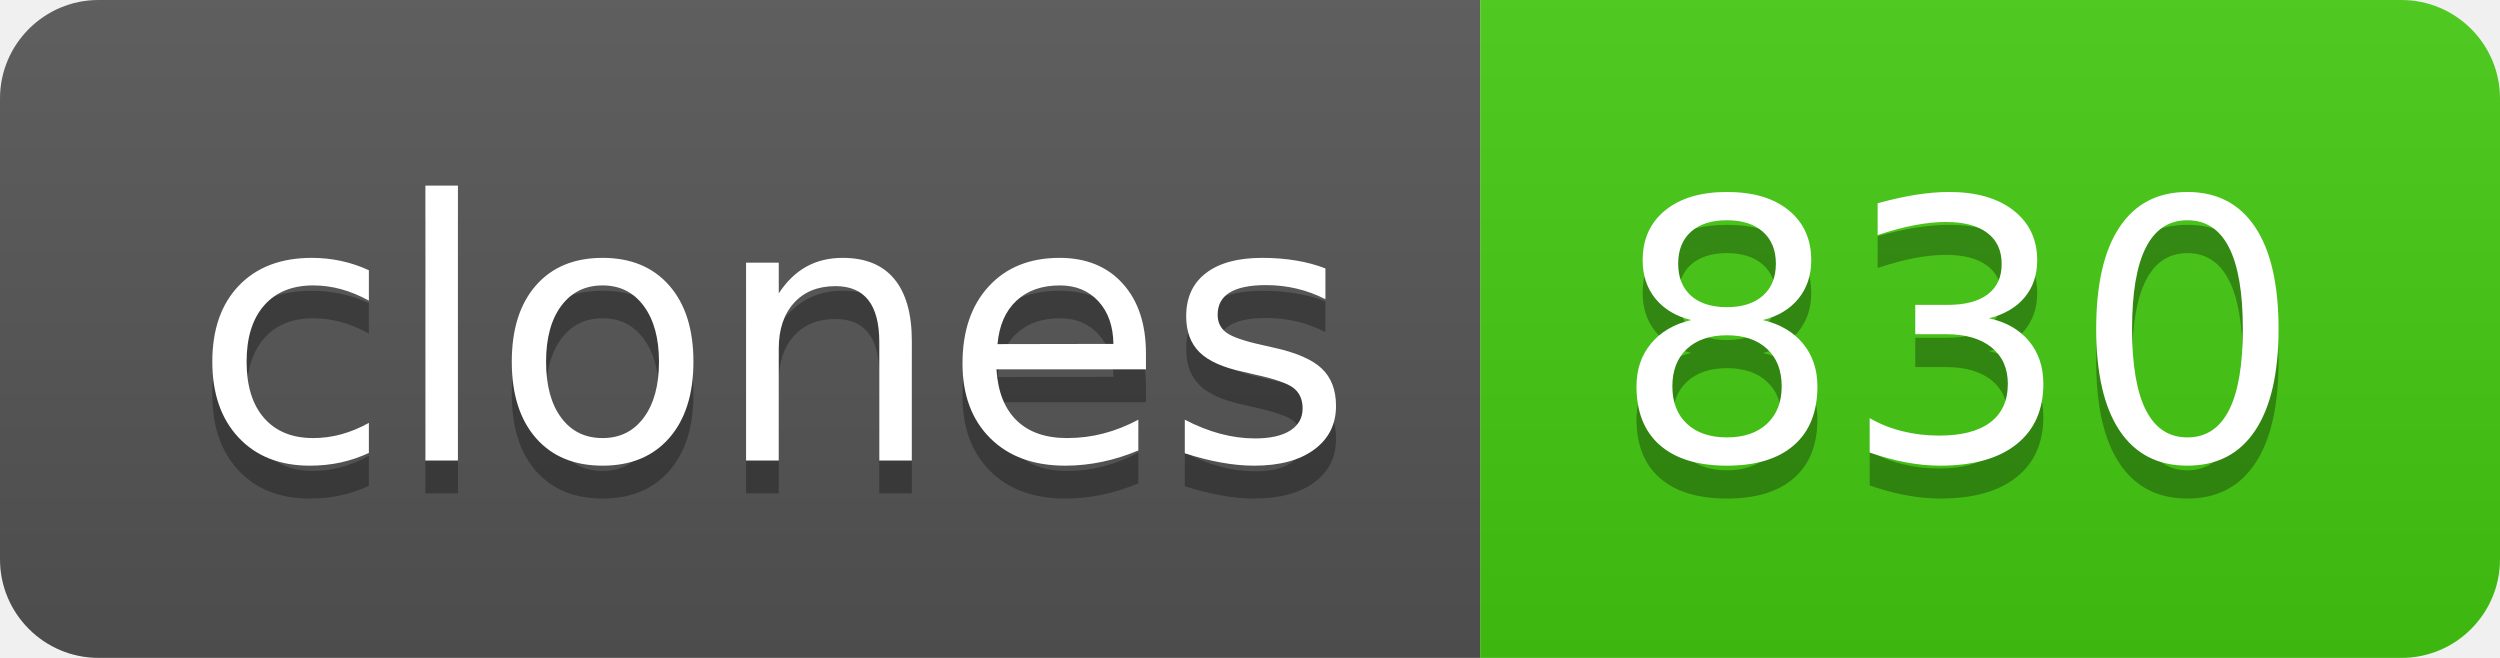
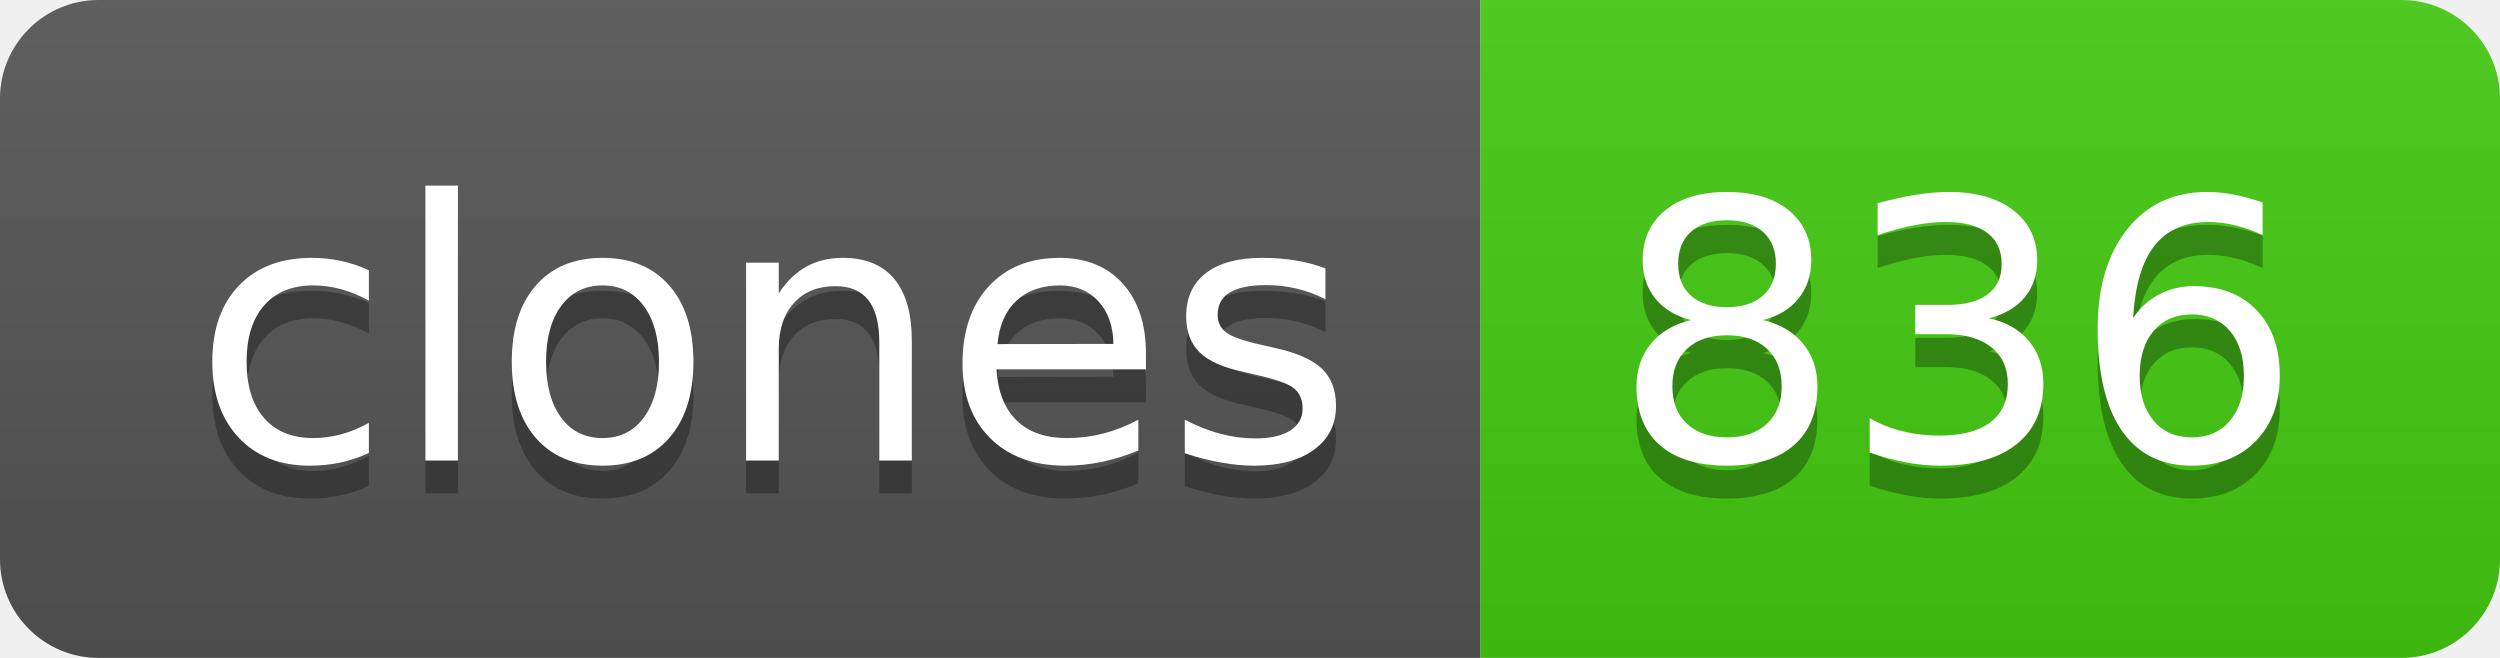
- <svg xmlns="http://www.w3.org/2000/svg" width="76" height="20" role="img" aria-label="clones: 830">
+ <svg xmlns="http://www.w3.org/2000/svg" width="76" height="20" role="img" aria-label="clones: 836">
  <linearGradient id="s" x2="0" y2="100%">
    <stop offset="0" stop-color="#bbb" stop-opacity=".1" />
    <stop offset="1" stop-opacity=".1" />
  </linearGradient>
  <clipPath id="r">
    <rect width="76" height="20" rx="3" fill="#fff" />
  </clipPath>
  <g clip-path="url(#r)">
    <rect width="45" height="20" fill="#555" />
    <rect x="45" width="31" height="20" fill="#4c1" />
    <rect width="76" height="20" fill="url(#s)" />
  </g>
  <g fill="#fff" text-anchor="middle" font-family="Verdana,Geneva,DejaVu Sans,sans-serif" text-rendering="geometricPrecision" font-size="110">
    <text aria-hidden="true" x="235" y="150" fill="#010101" fill-opacity=".3" transform="scale(.1)" textLength="350">clones</text>
    <text x="235" y="140" transform="scale(.1)" fill="#fff" textLength="350">clones</text>
-     <text aria-hidden="true" x="595" y="150" fill="#010101" fill-opacity=".3" transform="scale(.1)" textLength="210">830</text>
-     <text x="595" y="140" transform="scale(.1)" fill="#fff" textLength="210">830</text>
+     <text aria-hidden="true" x="595" y="150" fill="#010101" fill-opacity=".3" transform="scale(.1)" textLength="210">836</text>
+     <text x="595" y="140" transform="scale(.1)" fill="#fff" textLength="210">836</text>
  </g>
</svg>
